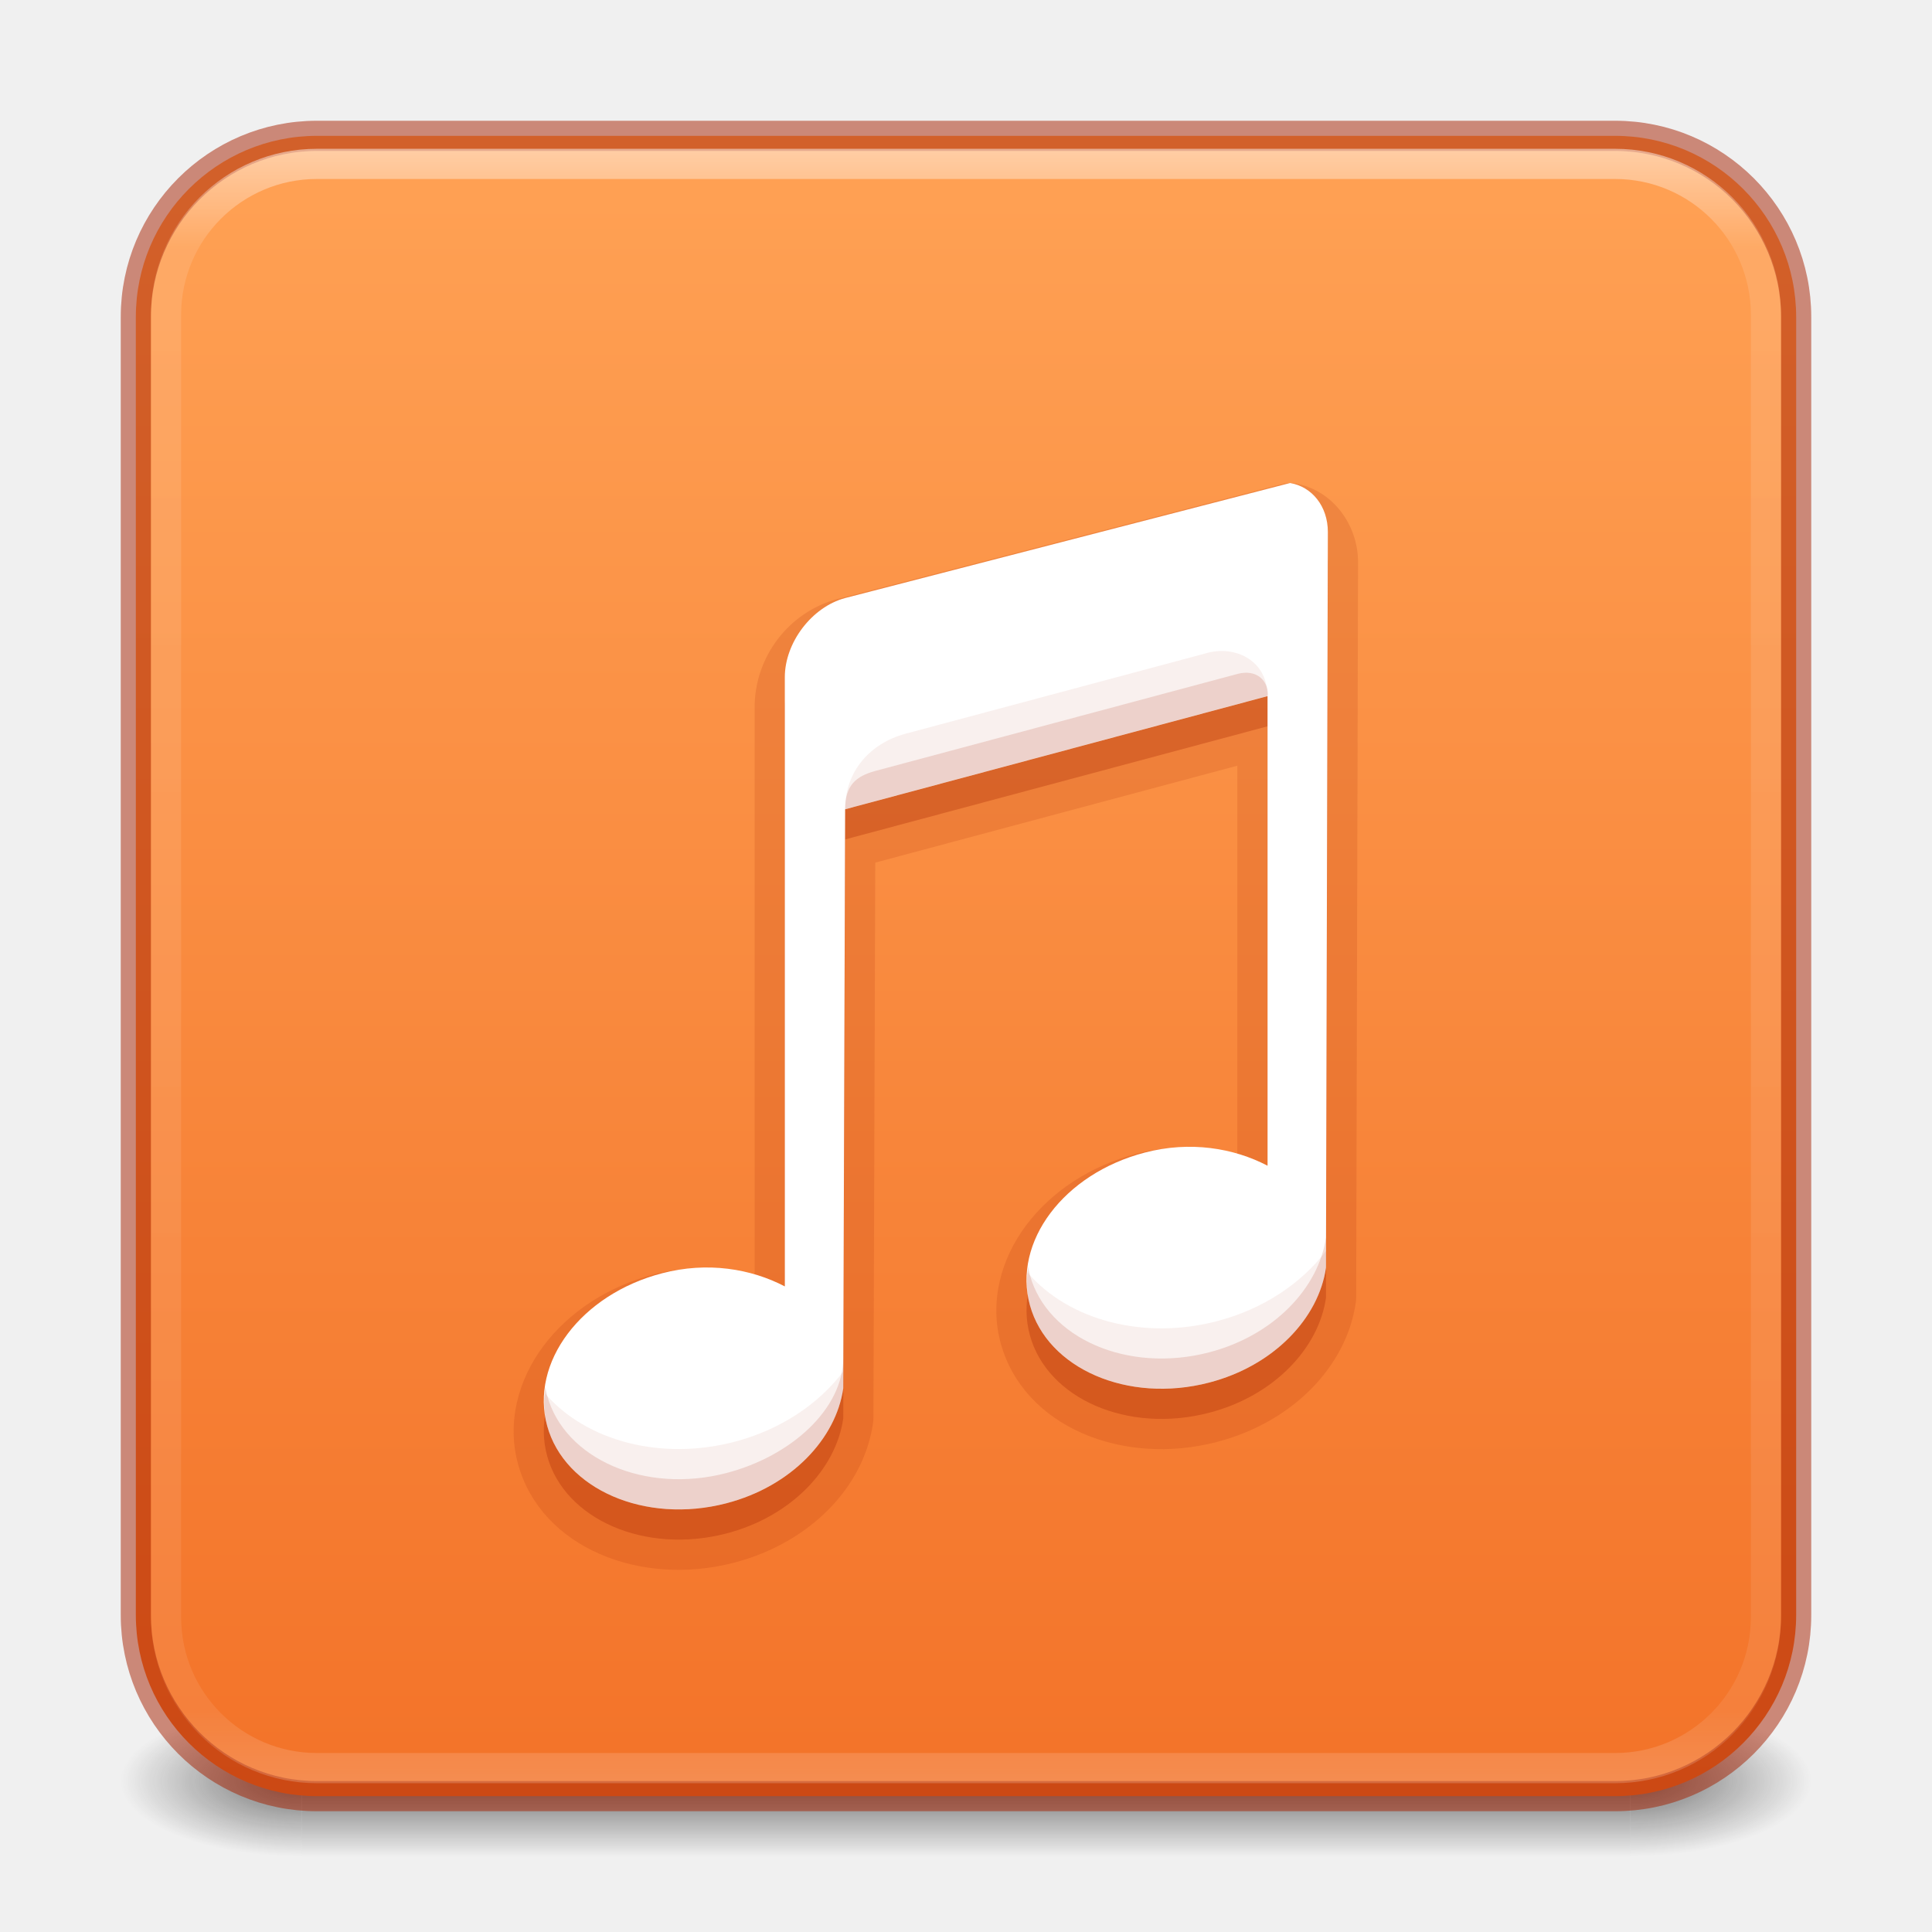
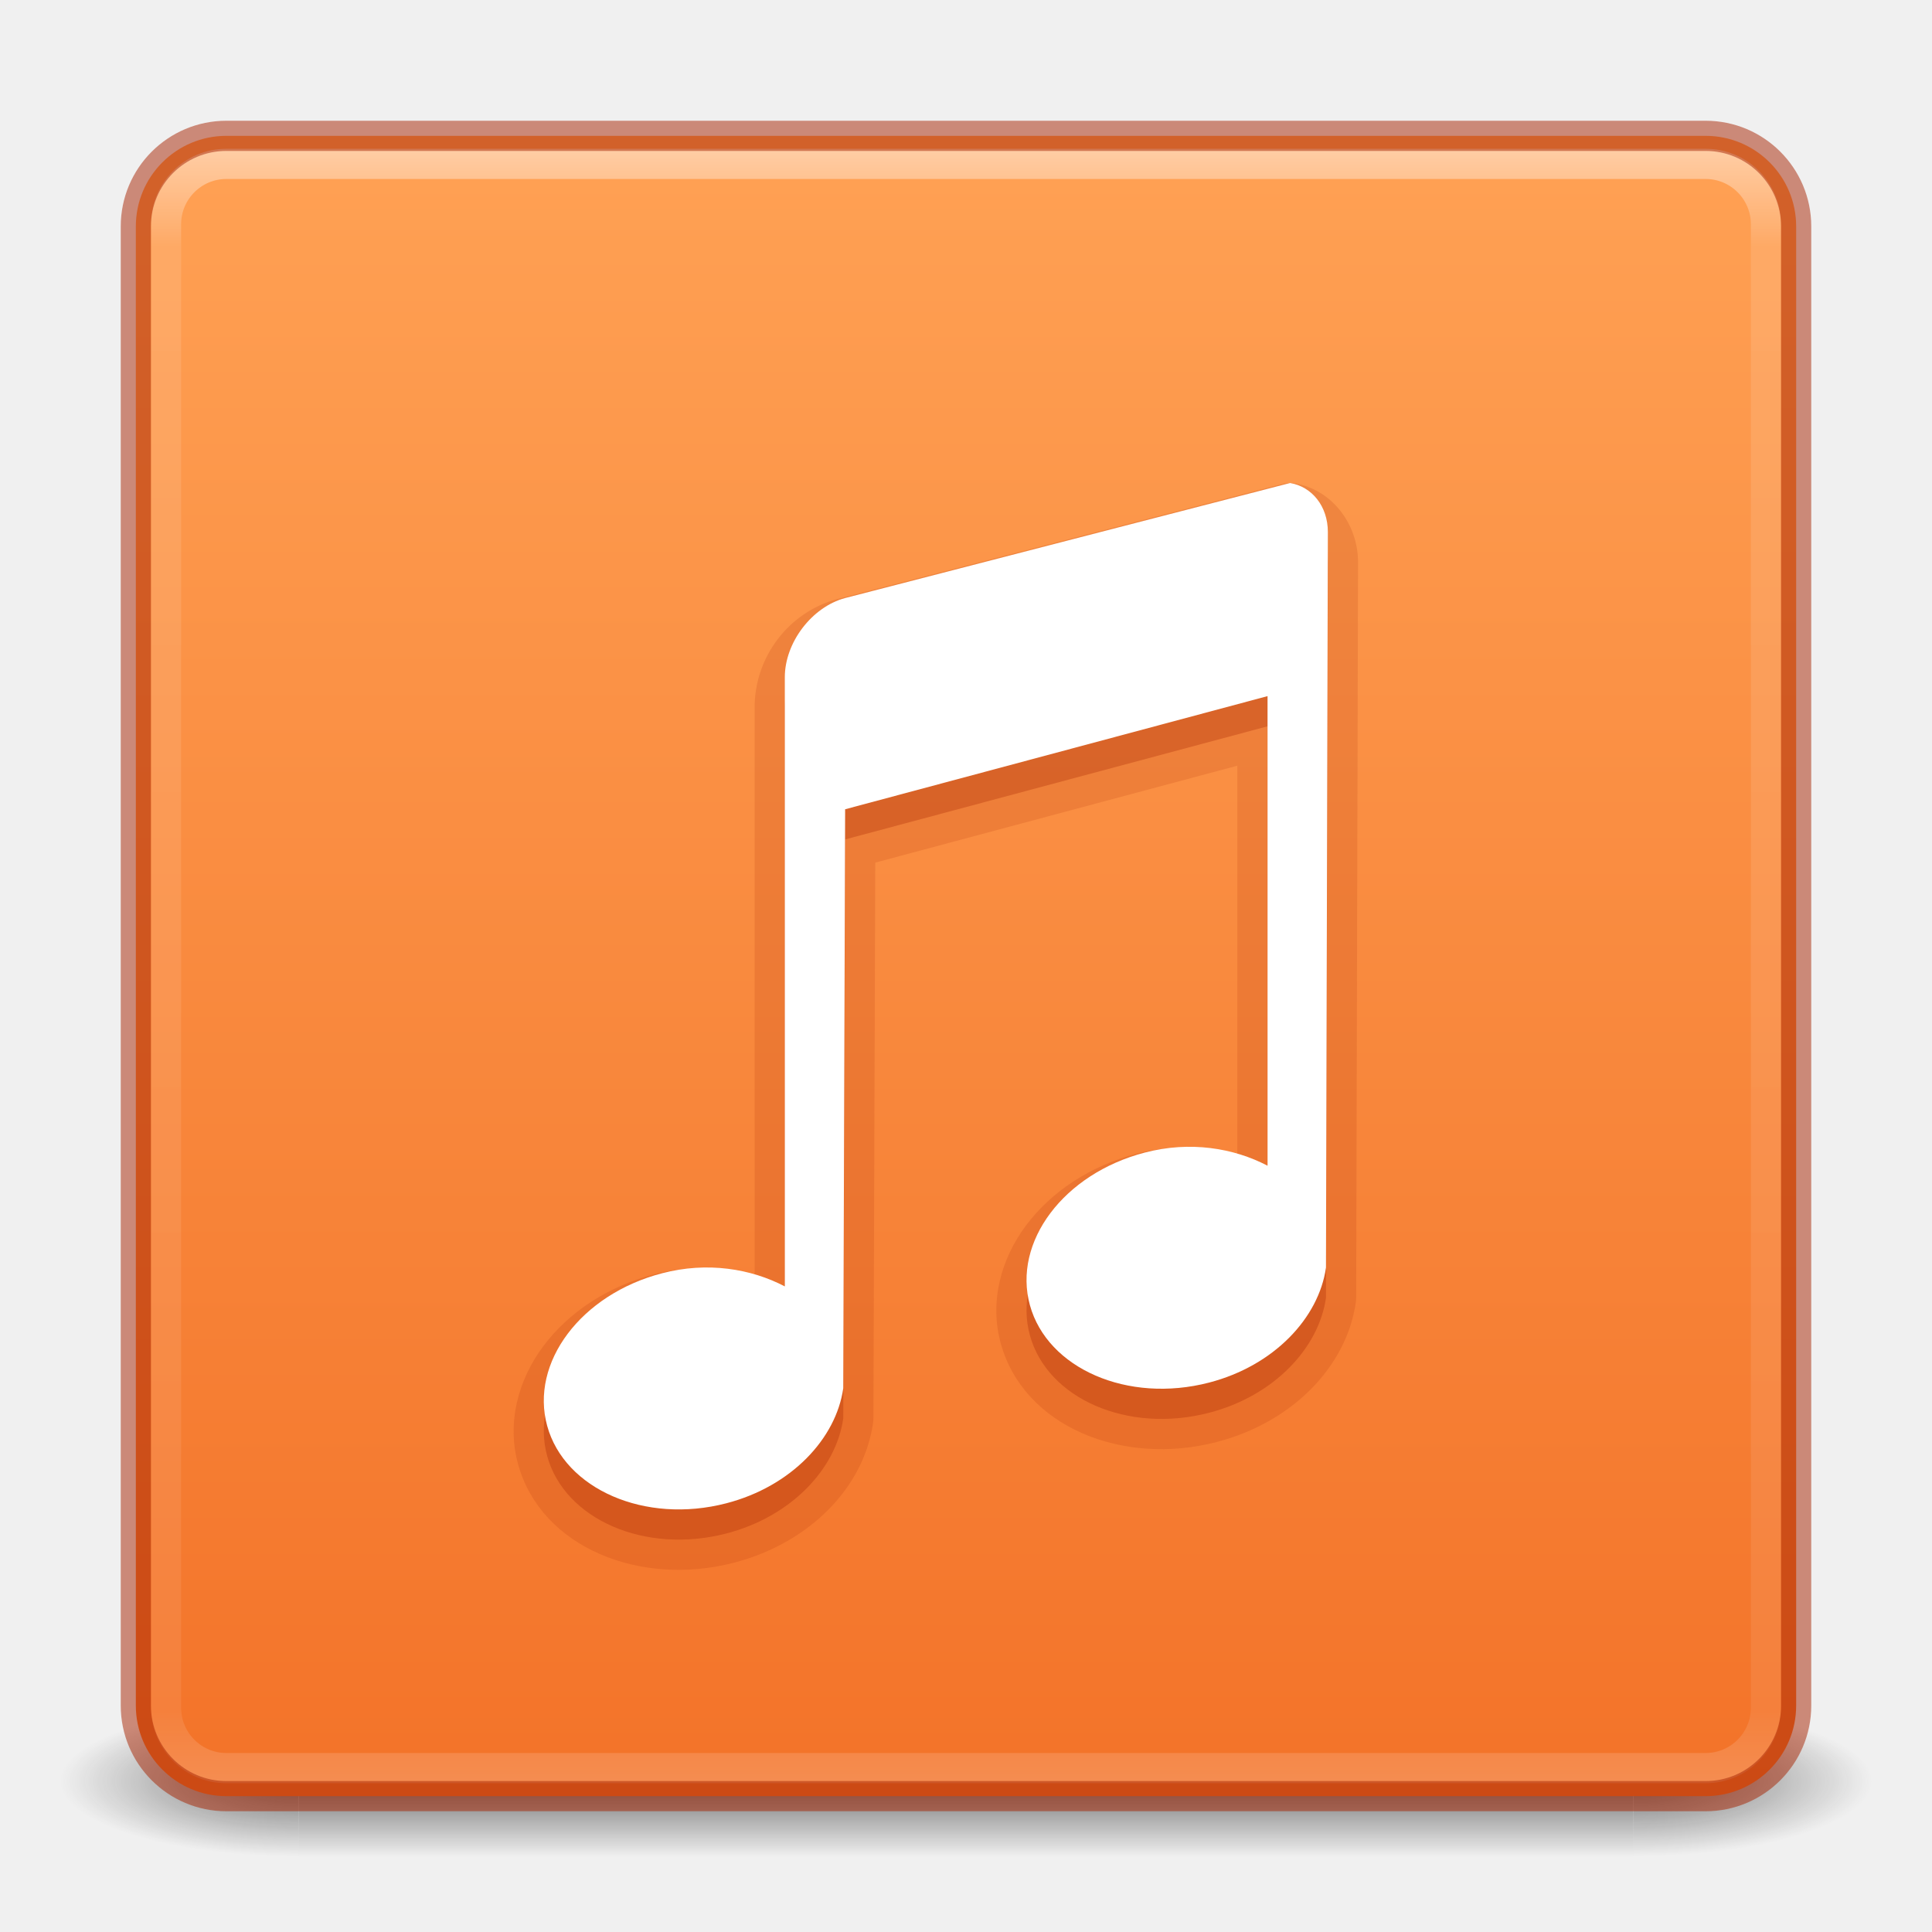
- <svg xmlns="http://www.w3.org/2000/svg" xmlns:xlink="http://www.w3.org/1999/xlink" version="1.1" width="64" height="64" id="svg6333">
+ <svg xmlns="http://www.w3.org/2000/svg" xmlns:xlink="http://www.w3.org/1999/xlink" id="svg6333" height="64" width="64" version="1.1">
  <defs id="defs6335">
    <linearGradient id="linearGradient872">
-       <stop style="stop-color:#ffa154;stop-opacity:1" offset="0" id="stop868" />
-       <stop style="stop-color:#f37329;stop-opacity:1" offset="1" id="stop870" />
+       <stop id="stop868" offset="0" style="stop-color:#ffa154;stop-opacity:1" />
+       <stop id="stop870" offset="1" style="stop-color:#f37329;stop-opacity:1" />
    </linearGradient>
-     <linearGradient x1="24" y1="5" x2="24" y2="43" id="linearGradient3381-5-4" xlink:href="#linearGradient3924-2-2-5-8" gradientUnits="userSpaceOnUse" gradientTransform="matrix(1.432432,0,0,1.436283,-2.378381,-2.470778)" />
+     <linearGradient gradientTransform="matrix(1.432432,0,0,1.436283,-2.378381,-2.470778)" gradientUnits="userSpaceOnUse" xlink:href="#linearGradient3924-2-2-5-8" id="linearGradient3381-5-4" y2="43" x2="24" y1="5" x1="24" />
    <linearGradient id="linearGradient3924-2-2-5-8">
-       <stop id="stop3926-9-4-9-6" style="stop-color:#ffffff;stop-opacity:1" offset="0" />
-       <stop id="stop3928-9-8-6-5" style="stop-color:#ffffff;stop-opacity:0.235" offset="0.063" />
-       <stop id="stop3930-3-5-1-7" style="stop-color:#ffffff;stop-opacity:0.157" offset="0.951" />
-       <stop id="stop3932-8-0-4-8" style="stop-color:#ffffff;stop-opacity:0.392" offset="1" />
+       <stop offset="0" style="stop-color:#ffffff;stop-opacity:1" id="stop3926-9-4-9-6" />
+       <stop offset="0.063" style="stop-color:#ffffff;stop-opacity:0.235" id="stop3928-9-8-6-5" />
+       <stop offset="0.951" style="stop-color:#ffffff;stop-opacity:0.157" id="stop3930-3-5-1-7" />
+       <stop offset="1" style="stop-color:#ffffff;stop-opacity:0.392" id="stop3932-8-0-4-8" />
    </linearGradient>
-     <radialGradient cx="4.993" cy="43.5" r="2.5" fx="4.993" fy="43.5" id="radialGradient3337-2-2" xlink:href="#linearGradient3688-166-749-4-0-3-8" gradientUnits="userSpaceOnUse" gradientTransform="matrix(2.404541,0,0,1,41.98575,15.5)" />
+     <radialGradient gradientTransform="matrix(2.003784,0,0,1.4,27.98813,-17.4)" gradientUnits="userSpaceOnUse" xlink:href="#linearGradient3688-166-749-4-0-3-8" id="radialGradient3337-2-2" fy="43.5" fx="4.993" r="2.5" cy="43.5" cx="4.993" />
    <linearGradient id="linearGradient3688-166-749-4-0-3-8">
-       <stop id="stop2883-4-0-1-8" style="stop-color:#181818;stop-opacity:1" offset="0" />
-       <stop id="stop2885-9-2-9-6" style="stop-color:#181818;stop-opacity:0" offset="1" />
+       <stop offset="0" style="stop-color:#181818;stop-opacity:1" id="stop2883-4-0-1-8" />
+       <stop offset="1" style="stop-color:#181818;stop-opacity:0" id="stop2885-9-2-9-6" />
    </linearGradient>
-     <radialGradient cx="4.993" cy="43.5" r="2.5" fx="4.993" fy="43.5" id="radialGradient3339-1-4" xlink:href="#linearGradient3688-464-309-9-2-4-2" gradientUnits="userSpaceOnUse" gradientTransform="matrix(2.404541,0,0,1,-22.01424,-102.5)" />
+     <radialGradient gradientTransform="matrix(2.003784,0,0,1.4,-20.01187,-104.4)" gradientUnits="userSpaceOnUse" xlink:href="#linearGradient3688-464-309-9-2-4-2" id="radialGradient3339-1-4" fy="43.5" fx="4.993" r="2.5" cy="43.5" cx="4.993" />
    <linearGradient id="linearGradient3688-464-309-9-2-4-2">
-       <stop id="stop2889-7-9-6-9" style="stop-color:#181818;stop-opacity:1" offset="0" />
-       <stop id="stop2891-6-6-1-7" style="stop-color:#181818;stop-opacity:0" offset="1" />
+       <stop offset="0" style="stop-color:#181818;stop-opacity:1" id="stop2889-7-9-6-9" />
+       <stop offset="1" style="stop-color:#181818;stop-opacity:0" id="stop2891-6-6-1-7" />
    </linearGradient>
    <linearGradient id="linearGradient3702-501-757-8-4-1-1">
-       <stop id="stop2895-8-9-9-1" style="stop-color:#181818;stop-opacity:0" offset="0" />
-       <stop id="stop2897-7-8-7-7" style="stop-color:#181818;stop-opacity:1" offset="0.5" />
-       <stop id="stop2899-4-5-1-5" style="stop-color:#181818;stop-opacity:0" offset="1" />
+       <stop offset="0" style="stop-color:#181818;stop-opacity:0" id="stop2895-8-9-9-1" />
+       <stop offset="0.5" style="stop-color:#181818;stop-opacity:1" id="stop2897-7-8-7-7" />
+       <stop offset="1" style="stop-color:#181818;stop-opacity:0" id="stop2899-4-5-1-5" />
    </linearGradient>
-     <linearGradient x1="25.058" y1="47.028" x2="25.058" y2="39.999" id="linearGradient6394" xlink:href="#linearGradient3702-501-757-8-4-1-1" gradientUnits="userSpaceOnUse" gradientTransform="matrix(1.571429,0,0,0.7142857,-5.714285,27.92857)" />
-     <linearGradient xlink:href="#linearGradient872" id="linearGradient856-2-3" x1="23.528" y1="6.083" x2="23.528" y2="44.233" gradientUnits="userSpaceOnUse" gradientTransform="matrix(1.410256,0,0,1.410256,-1.846175,-3.256405)" />
+     <linearGradient gradientUnits="userSpaceOnUse" xlink:href="#linearGradient3702-501-757-8-4-1-1" id="linearGradient6394" y2="39.999" x2="25.058" y1="47.028" x1="25.058" />
+     <linearGradient gradientUnits="userSpaceOnUse" y2="59.185" x2="31.585" y1="4.63" x1="31.585" id="linearGradient874" xlink:href="#linearGradient872" />
  </defs>
-   <rect style="opacity:0.6;fill:url(#radialGradient3337-2-2);fill-opacity:1;stroke:none;stroke-width:1.062" id="rect2801-5-5-7-9" y="56.5" x="54" height="5" width="6" />
-   <rect style="opacity:0.6;fill:url(#radialGradient3339-1-4);fill-opacity:1;stroke:none;stroke-width:1.062" id="rect3696-3-0-3-7" transform="scale(-1)" y="-61.5" x="-10" height="5" width="6" />
-   <rect style="opacity:0.6;fill:url(#linearGradient6394);fill-opacity:1;stroke:none;stroke-width:1.062" id="rect3700-5-6-8-4" y="56.5" x="10" height="5" width="44" />
-   <rect style="color:#000000;display:inline;overflow:visible;visibility:visible;opacity:1;fill:url(#linearGradient856-2-3);fill-opacity:1;fill-rule:nonzero;stroke:#a62100;stroke-width:1;stroke-opacity:0.5;marker:none;enable-background:accumulate" id="rect5505-21-1-5" y="4.5" x="4.5" ry="6" rx="6" height="55" width="55" />
-   <rect style="opacity:0.5;fill:none;stroke:url(#linearGradient3381-5-4);stroke-width:1;stroke-linecap:round;stroke-linejoin:round;stroke-miterlimit:4;stroke-dasharray:none;stroke-dashoffset:0;stroke-opacity:1" id="rect6741-5-0-2-3" y="5.429" x="5.5" ry="5" height="53.142" width="53" rx="5" />
+   <g transform="matrix(1.57895,0,0,0.7142857,-5.894751,27.92857)" id="g3712-8-2-4-4" style="opacity:0.6">
+     <rect width="5" height="7" x="38" y="40" id="rect2801-5-5-7-9" style="fill:url(#radialGradient3337-2-2);fill-opacity:1;stroke:none" />
+     <rect width="5" height="7" x="-10" y="-47" transform="scale(-1)" id="rect3696-3-0-3-7" style="fill:url(#radialGradient3339-1-4);fill-opacity:1;stroke:none" />
+     <rect width="28" height="7" x="10" y="40" id="rect3700-5-6-8-4" style="fill:url(#linearGradient6394);fill-opacity:1;stroke:none" />
+   </g>
+   <rect width="55" height="55" rx="3" ry="3" x="4.5" y="4.5" id="rect5505-21-3-8-5-2" style="color:#000000;display:inline;overflow:visible;visibility:visible;opacity:1;fill:url(#linearGradient874);fill-opacity:1;fill-rule:nonzero;stroke:none;stroke-width:1;marker:none;enable-background:accumulate" />
+   <rect width="53" height="53.142" rx="2" ry="2" x="5.5" y="5.429" id="rect6741-5-0-2-3" style="opacity:0.5;fill:none;stroke:url(#linearGradient3381-5-4);stroke-width:1;stroke-linecap:round;stroke-linejoin:round;stroke-miterlimit:4;stroke-dasharray:none;stroke-dashoffset:0;stroke-opacity:1" />
+   <rect width="55" height="55" rx="3" ry="3" x="4.5" y="4.5" id="rect5505-21-3-8-9-1-1" style="color:#000000;display:inline;overflow:visible;visibility:visible;opacity:0.5;fill:none;stroke:#a62100;stroke-width:1;stroke-linecap:round;stroke-linejoin:round;stroke-miterlimit:4;stroke-dasharray:none;stroke-dashoffset:0;stroke-opacity:1;marker:none;enable-background:accumulate" />
  <path id="path16590-0-7-9" style="color:#000000;font-variation-settings:normal;clip-rule:nonzero;display:inline;overflow:visible;visibility:visible;opacity:0.15;isolation:auto;mix-blend-mode:normal;color-interpolation:sRGB;color-interpolation-filters:linearRGB;solid-color:#000000;solid-opacity:1;vector-effect:none;fill:#a62100;fill-opacity:1;fill-rule:nonzero;stroke:none;stroke-width:1;stroke-linecap:butt;stroke-linejoin:miter;stroke-miterlimit:4;stroke-dasharray:none;stroke-dashoffset:0;stroke-opacity:1;marker:none;color-rendering:auto;image-rendering:auto;shape-rendering:auto;text-rendering:auto;enable-background:accumulate;stop-color:#000000;stop-opacity:1" d="m 42.736,16 a 1.001,1.001 0 0 0 -0.248,0.031 l -14.742,3.811 a 1.001,1.001 0 0 0 -0.01,0.002 c -1.618,0.434 -2.738,1.925 -2.738,3.59 v 18.84 c -1.035,-0.261 -2.14,-0.371 -3.312,-0.066 -1.554,0.404 -2.843,1.26 -3.682,2.377 -0.839,1.117 -1.222,2.541 -0.842,3.918 0.762,2.759 4.036,4.073 7.15,3.264 2.489,-0.647 4.305,-2.481 4.611,-4.639 a 1.001,1.001 0 0 0 0.01,-0.137 l 0.061,-18.416 11.994,-3.211 v 12.912 c -1.035,-0.261 -2.14,-0.371 -3.312,-0.066 -1.554,0.404 -2.843,1.26 -3.682,2.377 -0.839,1.117 -1.222,2.541 -0.842,3.918 0.763,2.76 4.037,4.073 7.152,3.264 2.489,-0.647 4.305,-2.481 4.611,-4.639 a 1.001,1.001 0 0 0 0.01,-0.139 l 0.062,-24.363 a 1.001,1.001 0 0 0 0,-0.002 c 0,-1.273 -0.872,-2.407 -2.084,-2.611 A 1.001,1.001 0 0 0 42.736,16 Z" />
  <path d="m 42.739,17 -14.742,3.811 c -1.107,0.297 -1.999,1.477 -1.999,2.624 v 20.179 c -1.123,-0.588 -2.565,-0.826 -4.06,-0.437 -2.698,0.701 -4.389,2.967 -3.811,5.06 0.578,2.093 3.236,3.262 5.934,2.561 2.153,-0.559 3.636,-2.142 3.873,-3.811 l 0.062,-19.179 13.993,-3.748 v 15.556 c -1.123,-0.588 -2.565,-0.826 -4.06,-0.437 -2.698,0.701 -4.389,2.967 -3.811,5.06 0.578,2.093 3.236,3.262 5.934,2.561 2.153,-0.559 3.636,-2.142 3.873,-3.811 l 0.062,-24.364 c 0,-0.86 -0.531,-1.503 -1.249,-1.624 z" id="path16590-0-7" style="color:#000000;font-variation-settings:normal;clip-rule:nonzero;display:inline;overflow:visible;visibility:visible;opacity:0.3;isolation:auto;mix-blend-mode:normal;color-interpolation:sRGB;color-interpolation-filters:linearRGB;solid-color:#000000;solid-opacity:1;vector-effect:none;fill:#a62100;fill-opacity:1;fill-rule:nonzero;stroke:none;stroke-width:1;stroke-linecap:butt;stroke-linejoin:miter;stroke-miterlimit:4;stroke-dasharray:none;stroke-dashoffset:0;stroke-opacity:1;marker:none;color-rendering:auto;image-rendering:auto;shape-rendering:auto;text-rendering:auto;enable-background:accumulate;stop-color:#000000;stop-opacity:1" />
-   <path d="m 42.739,16 -14.742,3.811 c -1.107,0.297 -1.999,1.477 -1.999,2.624 v 20.179 c -1.123,-0.588 -2.565,-0.826 -4.06,-0.437 -2.698,0.701 -4.389,2.967 -3.811,5.06 0.578,2.093 3.236,3.262 5.934,2.561 2.153,-0.559 3.636,-2.142 3.873,-3.811 l 0.062,-19.179 13.993,-3.748 v 15.556 c -1.123,-0.588 -2.565,-0.826 -4.06,-0.437 -2.698,0.701 -4.389,2.967 -3.811,5.06 0.578,2.093 3.236,3.262 5.934,2.561 2.153,-0.559 3.636,-2.142 3.873,-3.811 l 0.062,-24.364 c 0,-0.86 -0.531,-1.503 -1.249,-1.624 z" id="path16590-0" style="color:#000000;clip-rule:nonzero;display:inline;overflow:visible;visibility:visible;opacity:1;isolation:auto;mix-blend-mode:normal;color-interpolation:sRGB;color-interpolation-filters:linearRGB;solid-color:#000000;solid-opacity:1;fill:#ffffff;fill-opacity:1;fill-rule:nonzero;stroke:none;stroke-width:1;stroke-linecap:butt;stroke-linejoin:miter;stroke-miterlimit:4;stroke-dasharray:none;stroke-dashoffset:0;stroke-opacity:1;marker:none;color-rendering:auto;image-rendering:auto;shape-rendering:auto;text-rendering:auto;enable-background:accumulate;font-variation-settings:normal;vector-effect:none;stop-color:#000000;stop-opacity:1" />
-   <path id="path16590-0-6" style="color:#000000;font-variation-settings:normal;clip-rule:nonzero;display:inline;overflow:visible;visibility:visible;opacity:0.07;isolation:auto;mix-blend-mode:normal;color-interpolation:sRGB;color-interpolation-filters:linearRGB;solid-color:#000000;solid-opacity:1;vector-effect:none;fill:#a62100;fill-opacity:1;fill-rule:nonzero;stroke:none;stroke-width:1;stroke-linecap:butt;stroke-linejoin:miter;stroke-miterlimit:4;stroke-dasharray:none;stroke-dashoffset:0;stroke-opacity:1;marker:none;color-rendering:auto;image-rendering:auto;shape-rendering:auto;text-rendering:auto;enable-background:accumulate;stop-color:#000000;stop-opacity:1" d="m 39.992,21.63 -10.004,2.678 c -1.17,0.319 -1.992,1.245 -1.992,2.498 l 13.992,-3.748 c 0,-1.201 -1.092,-1.679 -1.996,-1.429 z m 3.936,19.806 c -0.827,1.091 -2.097,1.935 -3.623,2.332 -2.406,0.625 -4.902,-0.021 -6.268,-1.617 -0.029,0.362 -0.02,0.725 0.08,1.086 0.578,2.093 3.237,3.264 5.936,2.562 2.153,-0.559 3.636,-2.142 3.873,-3.811 z m -15.992,3.996 c -0.827,1.091 -2.096,1.937 -3.623,2.334 -2.406,0.625 -4.903,-0.021 -6.268,-1.617 -0.029,0.362 -0.018,0.725 0.082,1.086 0.578,2.093 3.235,3.264 5.934,2.562 2.153,-0.559 3.636,-2.142 3.873,-3.811 z" />
-   <path id="path16590-0-2" style="color:#000000;font-variation-settings:normal;clip-rule:nonzero;display:inline;overflow:visible;visibility:visible;opacity:0.15;isolation:auto;mix-blend-mode:normal;color-interpolation:sRGB;color-interpolation-filters:linearRGB;solid-color:#000000;solid-opacity:1;vector-effect:none;fill:#a62100;fill-opacity:1;fill-rule:nonzero;stroke:none;stroke-width:1;stroke-linecap:butt;stroke-linejoin:miter;stroke-miterlimit:4;stroke-dasharray:none;stroke-dashoffset:0;stroke-opacity:1;marker:none;color-rendering:auto;image-rendering:auto;shape-rendering:auto;text-rendering:auto;enable-background:accumulate;stop-color:#000000;stop-opacity:1" d="m 43.986,17.592 -0.061,23.396 c -0.237,1.669 -1.72,3.251 -3.873,3.811 -2.698,0.701 -5.357,-0.467 -5.936,-2.561 -0.026,-0.094 -0.042,-0.189 -0.059,-0.283 -0.059,0.425 -0.059,0.856 0.059,1.281 0.578,2.093 3.237,3.264 5.936,2.562 2.153,-0.559 3.636,-2.142 3.873,-3.811 l 0.062,-24.365 c 0,-0.011 -0.002,-0.021 -0.002,-0.031 z M 42,23 c 0,-0.456 -0.374,-0.839 -0.999,-0.677 L 28.972,25.545 C 28.374,25.715 27.996,26 27.996,26.807 l -0.062,18.179 c -0.006,1.685 -1.72,3.251 -3.873,3.811 -2.698,0.701 -5.355,-0.467 -5.934,-2.561 -0.026,-0.096 -0.043,-0.193 -0.061,-0.289 -0.06,0.427 -0.058,0.86 0.061,1.287 0.578,2.093 3.235,3.264 5.934,2.562 2.153,-0.559 3.636,-2.142 3.873,-3.811 l 0.062,-19.18 13.992,-3.748 z" />
+   <path d="m 42.739,16 -14.742,3.811 c -1.107,0.297 -1.999,1.477 -1.999,2.624 v 20.179 c -1.123,-0.588 -2.565,-0.826 -4.06,-0.437 -2.698,0.701 -4.389,2.967 -3.811,5.06 0.578,2.093 3.236,3.262 5.934,2.561 2.153,-0.559 3.636,-2.142 3.873,-3.811 l 0.062,-19.179 13.993,-3.748 v 15.556 c -1.123,-0.588 -2.565,-0.826 -4.06,-0.437 -2.698,0.701 -4.389,2.967 -3.811,5.06 0.578,2.093 3.236,3.262 5.934,2.561 2.153,-0.559 3.636,-2.142 3.873,-3.811 l 0.062,-24.364 c 0,-0.86 -0.531,-1.503 -1.249,-1.624 z" id="path16590-0" style="color:#000000;font-variation-settings:normal;clip-rule:nonzero;display:inline;overflow:visible;visibility:visible;opacity:1;isolation:auto;mix-blend-mode:normal;color-interpolation:sRGB;color-interpolation-filters:linearRGB;solid-color:#000000;solid-opacity:1;vector-effect:none;fill:#ffffff;fill-opacity:1;fill-rule:nonzero;stroke:none;stroke-width:1;stroke-linecap:butt;stroke-linejoin:miter;stroke-miterlimit:4;stroke-dasharray:none;stroke-dashoffset:0;stroke-opacity:1;marker:none;color-rendering:auto;image-rendering:auto;shape-rendering:auto;text-rendering:auto;enable-background:accumulate;stop-color:#000000;stop-opacity:1" />
</svg>
